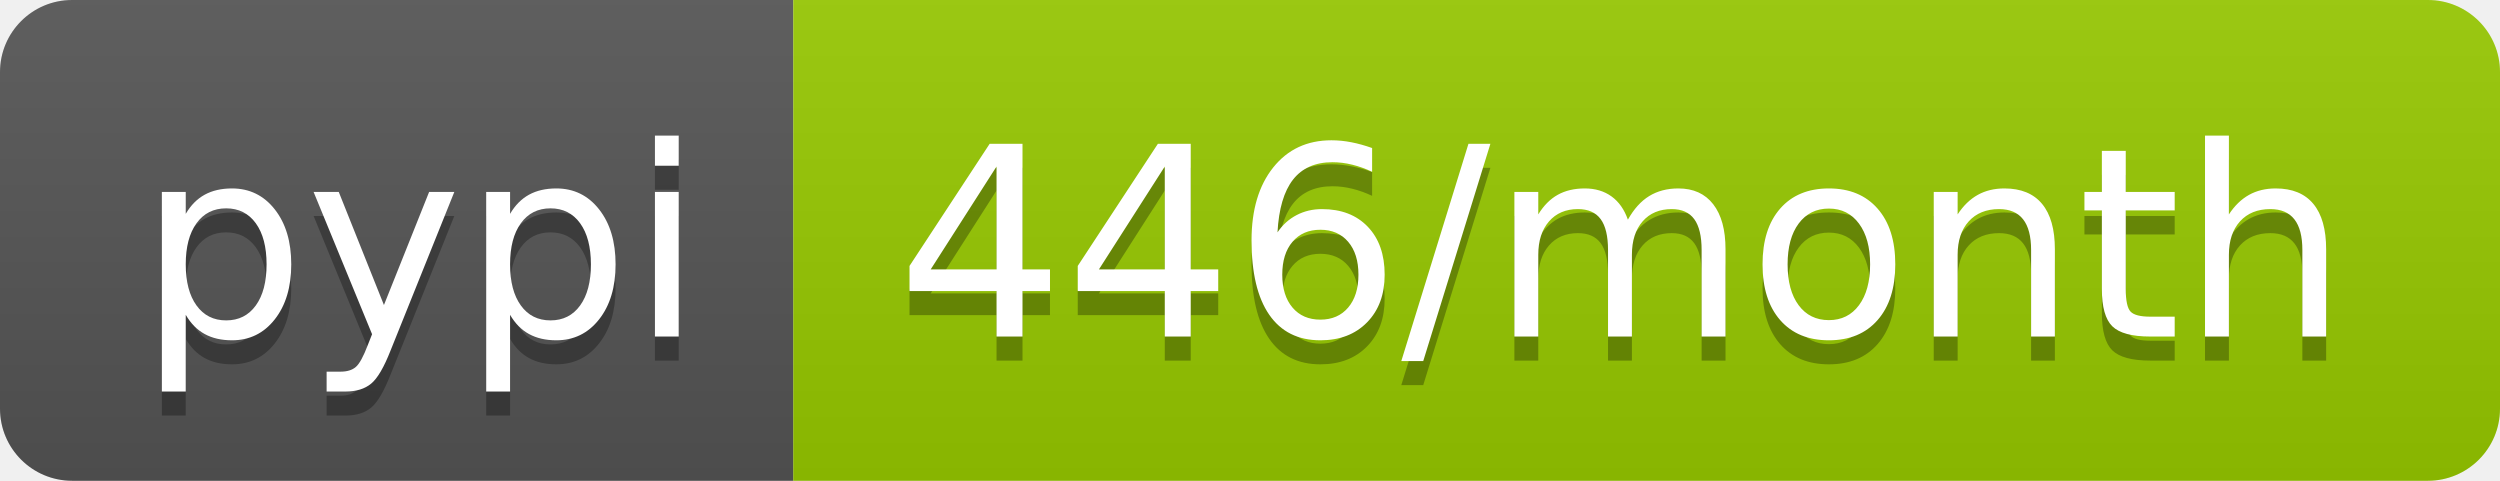
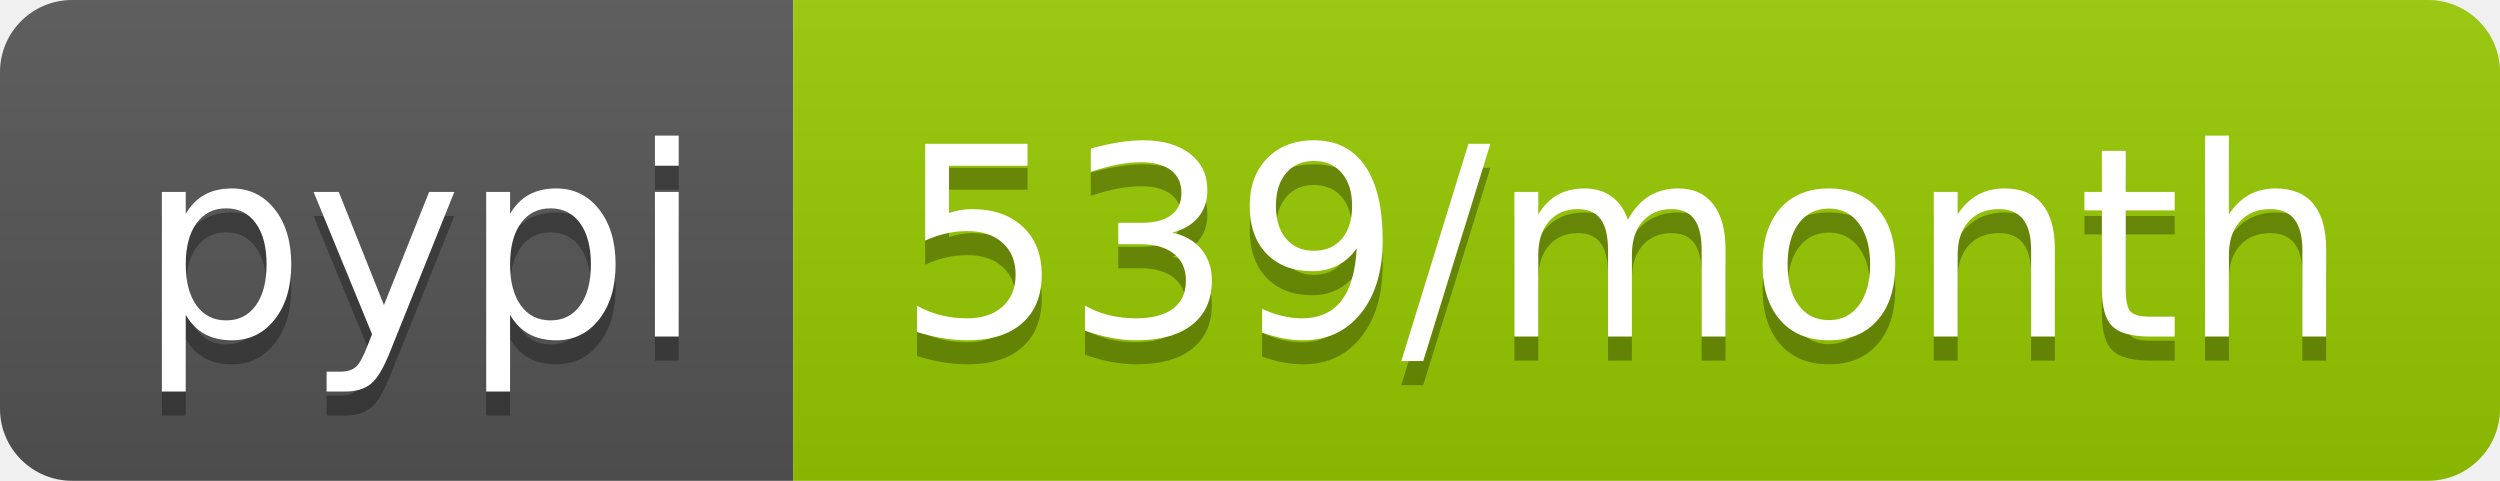
- <svg xmlns="http://www.w3.org/2000/svg" width="104" height="20" role="img" aria-label="pypi: 446/month">
+ <svg xmlns="http://www.w3.org/2000/svg" width="104" height="20" role="img" aria-label="pypi: 539/month">
  <linearGradient id="s" x2="0" y2="100%">
    <stop offset="0" stop-color="#bbb" stop-opacity=".1" />
    <stop offset="1" stop-opacity=".1" />
  </linearGradient>
  <clipPath id="r">
    <rect width="104" height="20" rx="3" fill="#fff" />
  </clipPath>
  <g clip-path="url(#r)">
    <rect width="33" height="20" fill="#555" />
    <rect x="33" width="71" height="20" fill="#97ca00" />
    <rect width="104" height="20" fill="url(#s)" />
  </g>
  <g fill="#fff" text-anchor="middle" font-family="Verdana,Geneva,DejaVu Sans,sans-serif" text-rendering="geometricPrecision" font-size="110">
    <text aria-hidden="true" x="175" y="150" fill="#010101" fill-opacity=".3" transform="scale(.1)" textLength="230">pypi</text>
    <text x="175" y="140" transform="scale(.1)" fill="#fff" textLength="230">pypi</text>
-     <text aria-hidden="true" x="675" y="150" fill="#010101" fill-opacity=".3" transform="scale(.1)" textLength="610">446/month</text>
-     <text x="675" y="140" transform="scale(.1)" fill="#fff" textLength="610">446/month</text>
+     <text aria-hidden="true" x="675" y="150" fill="#010101" fill-opacity=".3" transform="scale(.1)" textLength="610">539/month</text>
+     <text x="675" y="140" transform="scale(.1)" fill="#fff" textLength="610">539/month</text>
  </g>
</svg>
